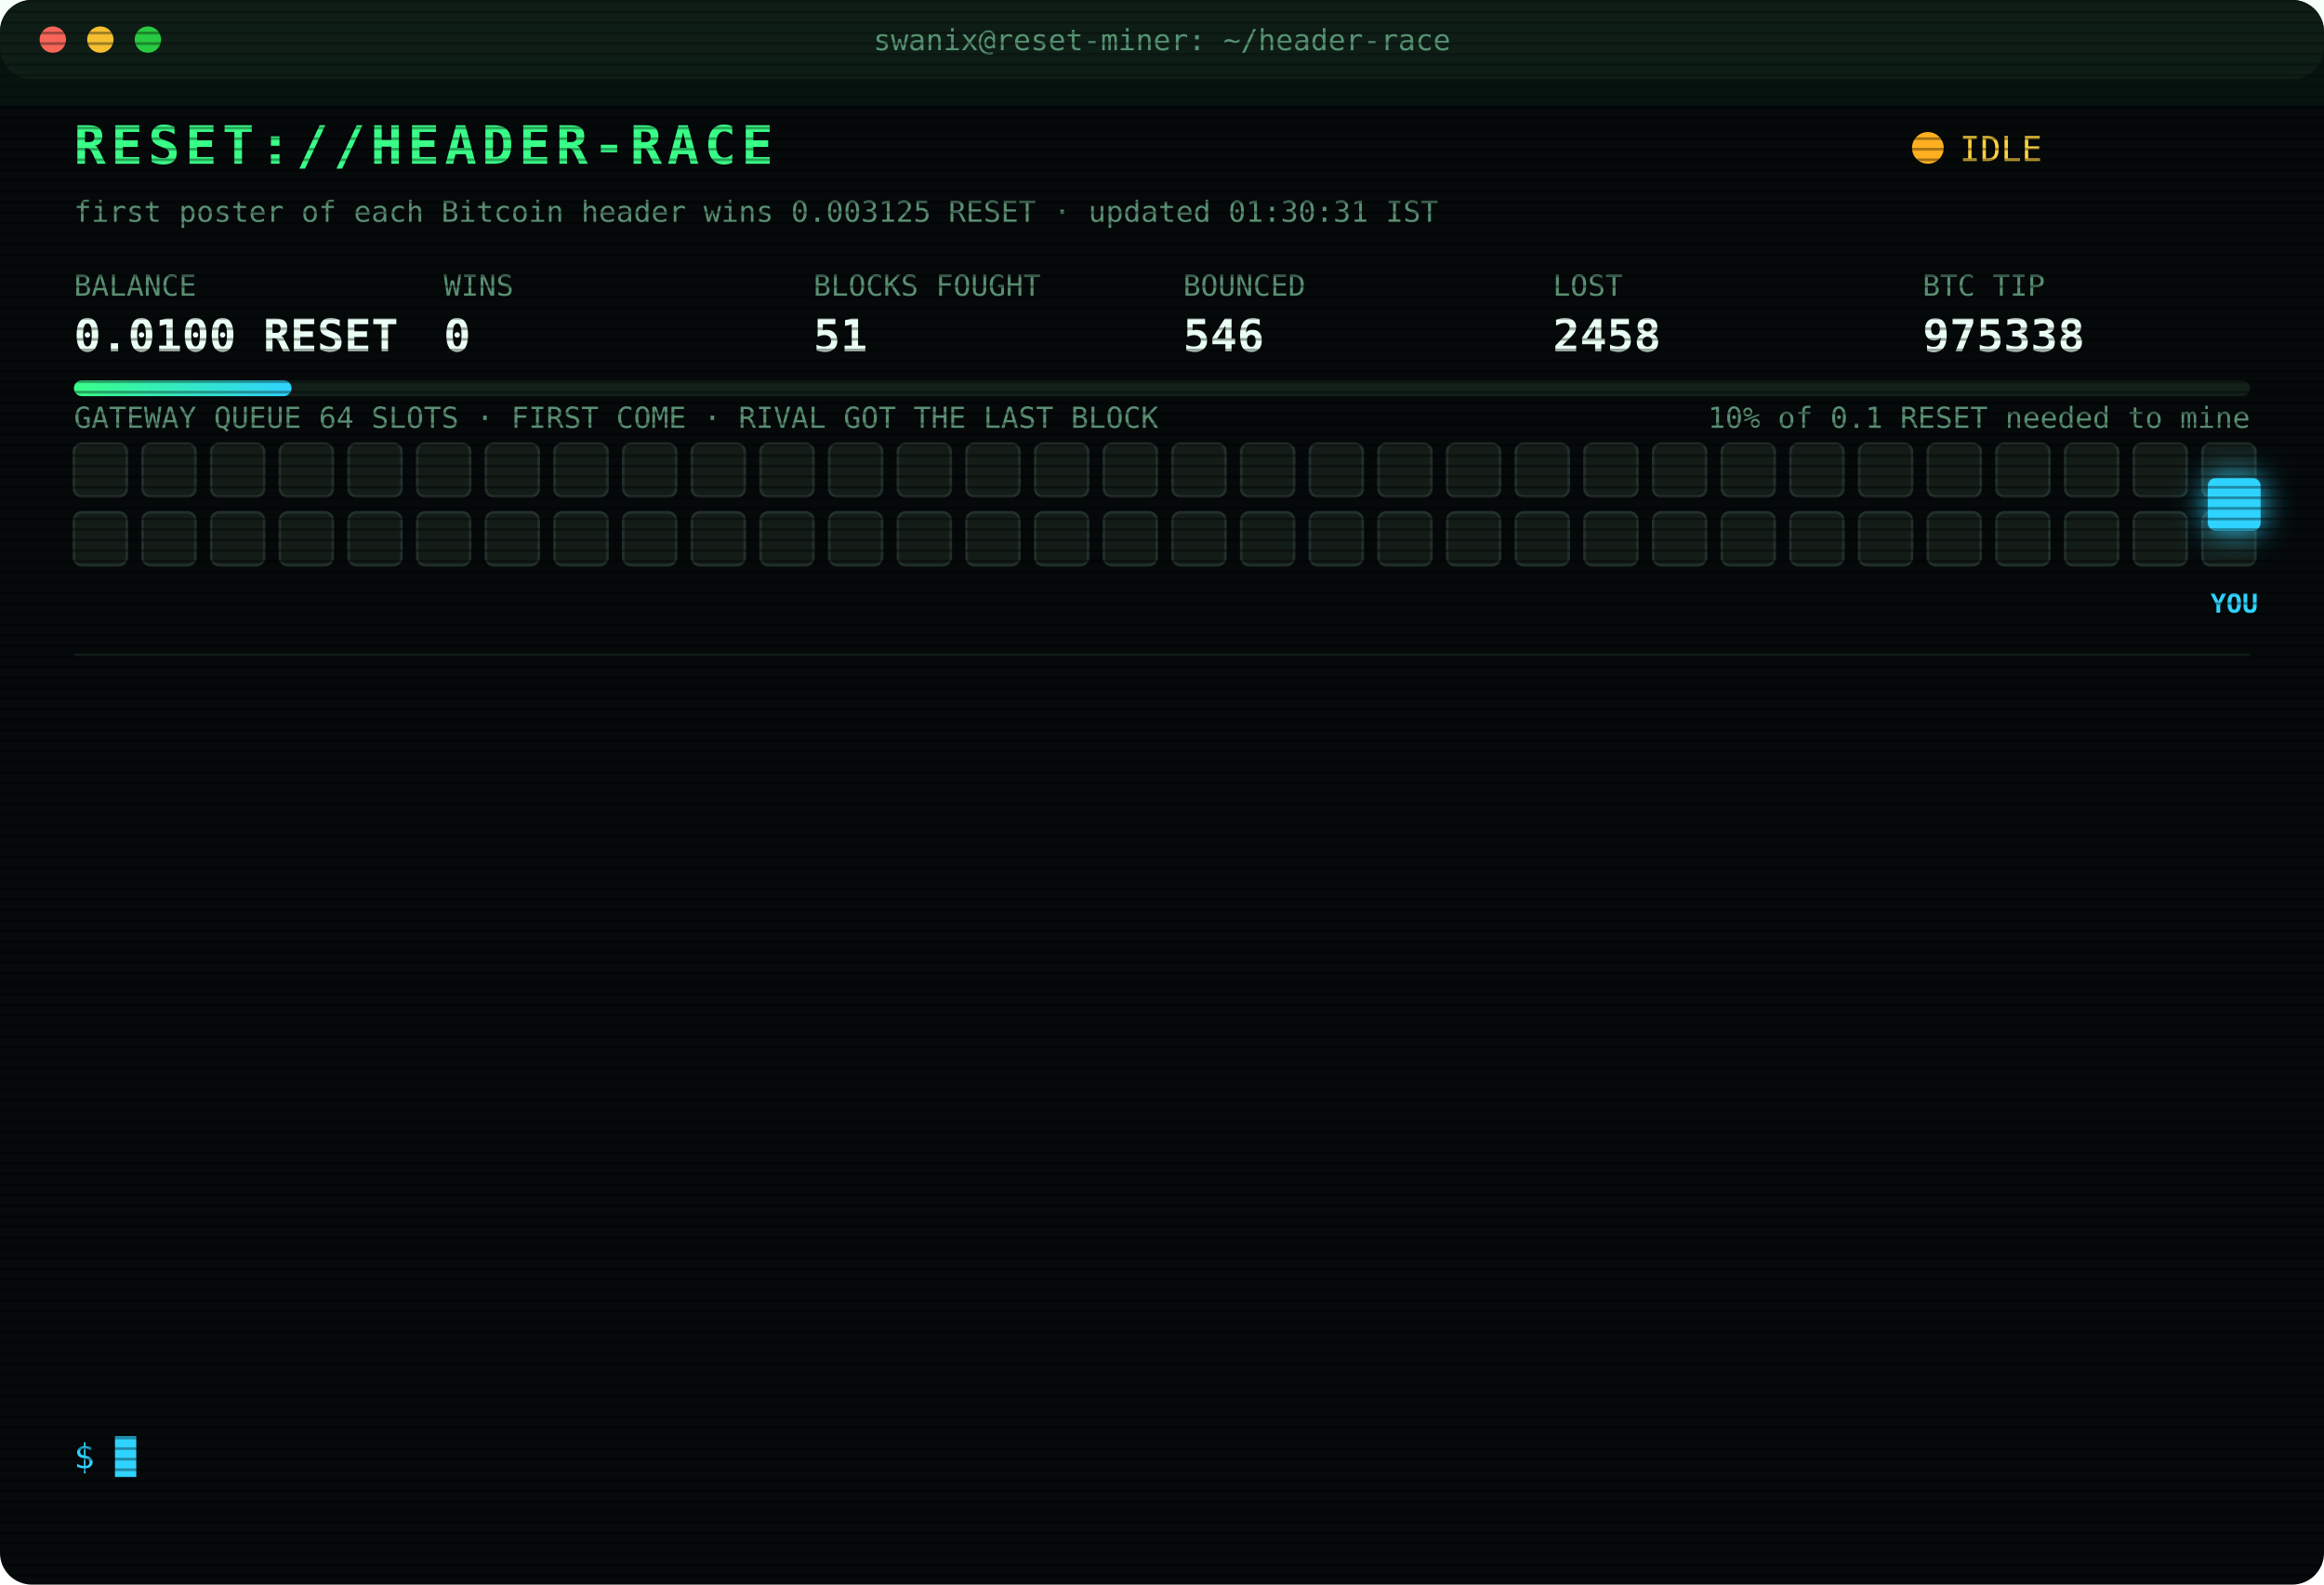
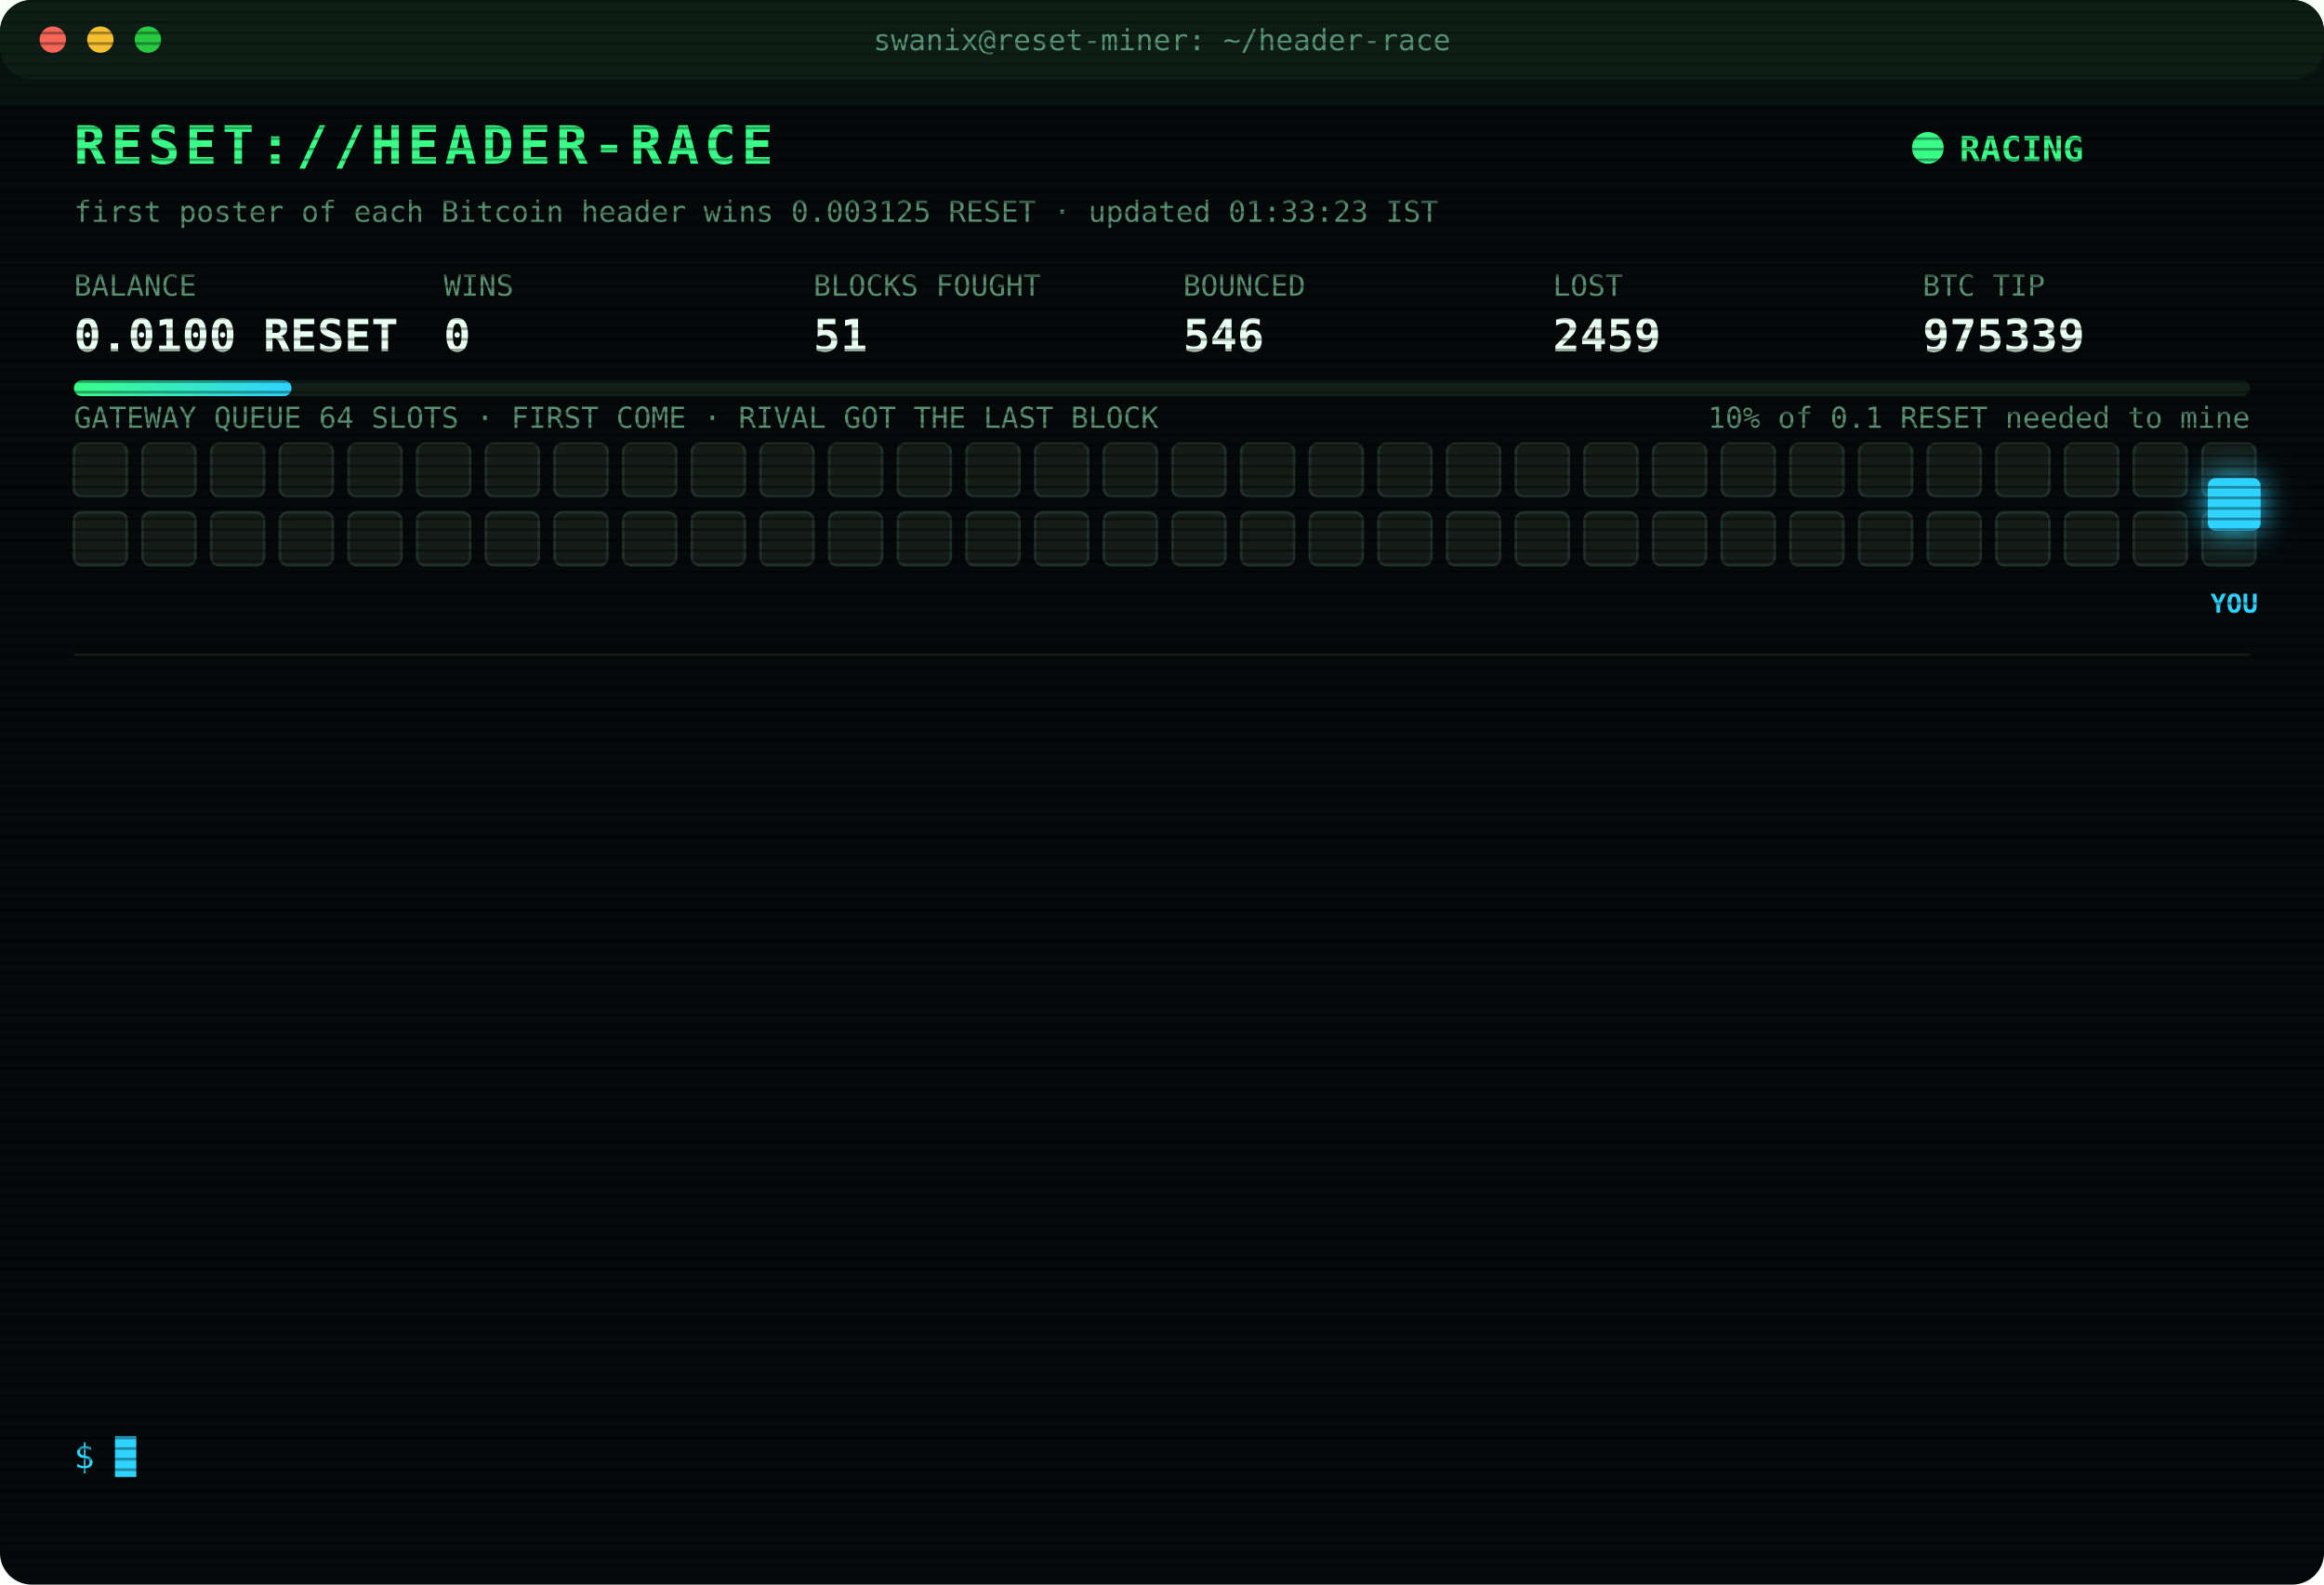
<svg xmlns="http://www.w3.org/2000/svg" width="880" height="600" viewBox="0 0 880 600" font-family="ui-monospace,SFMono-Regular,Menlo,Consolas,monospace">
  <style>
text{font-size:13px;fill:#7CFFB2}
.title{font-size:20px;font-weight:700;fill:#39FF88;letter-spacing:2px;animation:glitch 3s infinite steps(1)}
.sub{fill:#2fd3ff}.k{fill:#5a8f73;font-size:11px}.v{font-size:17px;font-weight:700;fill:#eafff3}
.ts{fill:#3f6b56}.boot{fill:#2fd3ff}.dim{fill:#5a8f73}.bad{fill:#ff4d6d}.warn{fill:#ffd23f}.mag{fill:#ff5cf0}.win{fill:#39FF88;font-weight:700}
.tag{font-size:10px;fill:#2fd3ff;font-weight:700}
.rival{fill:#26332c;stroke:#3c5a49;animation:jam 1.2s infinite alternate}
.idle{fill:#141c18;stroke:#22302a;animation:breathe 4s infinite}
.me{fill:#2fd3ff;filter:drop-shadow(0 0 6px #2fd3ff)}
.hover{animation:nudge 1.1s infinite ease-in-out}.bounce{animation:kick 1.4s infinite}
.ln{opacity:0;animation:in .4s forwards}
.cur{animation:blink 1s infinite steps(1)}
.scan{animation:scan 6s infinite linear}
.led{animation:blink 1.4s infinite}
@keyframes in{from{opacity:0;transform:translateX(-6px)}to{opacity:1;transform:none}}
@keyframes blink{50%{opacity:0}}
@keyframes jam{to{fill:#33463b}}
@keyframes breathe{50%{opacity:.4}}
@keyframes nudge{50%{transform:translateX(-10px)}}
@keyframes kick{0%,100%{transform:none}30%{transform:translateX(-14px)}55%{transform:translateX(10px) translateY(-6px)}}
@keyframes glitch{0%,92%{transform:none}93%{transform:translateX(2px);fill:#ff4d6d}95%{transform:translateX(-2px);fill:#2fd3ff}97%{transform:none}}
@keyframes scan{from{transform:translateY(-40px)}to{transform:translateY(600px)}}
</style>
  <defs>
    <pattern id="sl" width="4" height="4" patternUnits="userSpaceOnUse">
      <rect width="4" height="1" fill="#000" opacity=".35" />
    </pattern>
    <linearGradient id="bar">
      <stop offset="0" stop-color="#39FF88" />
      <stop offset="1" stop-color="#2fd3ff" />
    </linearGradient>
  </defs>
  <rect width="880" height="600" rx="12" fill="#05090a" />
  <rect width="880" height="30" rx="12" fill="#0d1512" />
  <circle cx="20" cy="15" r="5" fill="#ff5f57" />
  <circle cx="38" cy="15" r="5" fill="#febc2e" />
  <circle cx="56" cy="15" r="5" fill="#28c840" />
  <text x="440" y="19" text-anchor="middle" class="k">swanix@reset-miner: ~/header-race</text>
  <text x="28" y="62" class="title">RESET://HEADER-RACE</text>
-   <circle class="led" cx="730" cy="56" r="6" fill="#ffb020" />
-   <text x="742" y="61" class="warn">IDLE</text>
-   <text x="28" y="84" class="k">first poster of each Bitcoin header wins 0.003125 RESET · updated 01:30:31 IST</text>
+   <circle class="led" cx="730" cy="56" r="6" fill="#39FF88" />
+   <text x="742" y="61" class="win">RACING</text>
+   <text x="28" y="84" class="k">first poster of each Bitcoin header wins 0.003125 RESET · updated 01:33:23 IST</text>
  <text x="28" y="112" class="k">BALANCE</text>
  <text x="28" y="133" class="v">0.0100 RESET</text>
  <text x="168" y="112" class="k">WINS</text>
  <text x="168" y="133" class="v">0</text>
  <text x="308" y="112" class="k">BLOCKS FOUGHT</text>
  <text x="308" y="133" class="v">51</text>
  <text x="448" y="112" class="k">BOUNCED</text>
  <text x="448" y="133" class="v">546</text>
  <text x="588" y="112" class="k">LOST</text>
-   <text x="588" y="133" class="v">2458</text>
+   <text x="588" y="133" class="v">2459</text>
  <text x="728" y="112" class="k">BTC TIP</text>
-   <text x="728" y="133" class="v">975338</text>
+   <text x="728" y="133" class="v">975339</text>
  <rect x="28" y="144" width="824" height="6" rx="3" fill="#13201a" />
  <rect x="28" y="144" width="82.4" height="6" rx="3" fill="url(#bar)" />
  <text x="852" y="162" text-anchor="end" class="k">10% of 0.1 RESET needed to mine</text>
  <text x="28" y="162" class="k">GATEWAY QUEUE 64 SLOTS · FIRST COME · RIVAL GOT THE LAST BLOCK</text>
  <rect class="idle" x="28" y="168" width="20" height="20" rx="3" style="animation-delay:0.00s" />
  <rect class="idle" x="54" y="168" width="20" height="20" rx="3" style="animation-delay:0.05s" />
  <rect class="idle" x="80" y="168" width="20" height="20" rx="3" style="animation-delay:0.10s" />
  <rect class="idle" x="106" y="168" width="20" height="20" rx="3" style="animation-delay:0.15s" />
  <rect class="idle" x="132" y="168" width="20" height="20" rx="3" style="animation-delay:0.20s" />
  <rect class="idle" x="158" y="168" width="20" height="20" rx="3" style="animation-delay:0.25s" />
  <rect class="idle" x="184" y="168" width="20" height="20" rx="3" style="animation-delay:0.30s" />
  <rect class="idle" x="210" y="168" width="20" height="20" rx="3" style="animation-delay:0.35s" />
  <rect class="idle" x="236" y="168" width="20" height="20" rx="3" style="animation-delay:0.40s" />
  <rect class="idle" x="262" y="168" width="20" height="20" rx="3" style="animation-delay:0.45s" />
  <rect class="idle" x="288" y="168" width="20" height="20" rx="3" style="animation-delay:0.50s" />
  <rect class="idle" x="314" y="168" width="20" height="20" rx="3" style="animation-delay:0.55s" />
  <rect class="idle" x="340" y="168" width="20" height="20" rx="3" style="animation-delay:0.60s" />
  <rect class="idle" x="366" y="168" width="20" height="20" rx="3" style="animation-delay:0.65s" />
  <rect class="idle" x="392" y="168" width="20" height="20" rx="3" style="animation-delay:0.70s" />
  <rect class="idle" x="418" y="168" width="20" height="20" rx="3" style="animation-delay:0.75s" />
  <rect class="idle" x="444" y="168" width="20" height="20" rx="3" style="animation-delay:0.80s" />
  <rect class="idle" x="470" y="168" width="20" height="20" rx="3" style="animation-delay:0.85s" />
  <rect class="idle" x="496" y="168" width="20" height="20" rx="3" style="animation-delay:0.90s" />
  <rect class="idle" x="522" y="168" width="20" height="20" rx="3" style="animation-delay:0.95s" />
  <rect class="idle" x="548" y="168" width="20" height="20" rx="3" style="animation-delay:1.00s" />
  <rect class="idle" x="574" y="168" width="20" height="20" rx="3" style="animation-delay:1.05s" />
  <rect class="idle" x="600" y="168" width="20" height="20" rx="3" style="animation-delay:1.10s" />
  <rect class="idle" x="626" y="168" width="20" height="20" rx="3" style="animation-delay:1.15s" />
  <rect class="idle" x="652" y="168" width="20" height="20" rx="3" style="animation-delay:1.20s" />
  <rect class="idle" x="678" y="168" width="20" height="20" rx="3" style="animation-delay:1.25s" />
  <rect class="idle" x="704" y="168" width="20" height="20" rx="3" style="animation-delay:1.30s" />
  <rect class="idle" x="730" y="168" width="20" height="20" rx="3" style="animation-delay:1.35s" />
  <rect class="idle" x="756" y="168" width="20" height="20" rx="3" style="animation-delay:1.40s" />
  <rect class="idle" x="782" y="168" width="20" height="20" rx="3" style="animation-delay:1.45s" />
  <rect class="idle" x="808" y="168" width="20" height="20" rx="3" style="animation-delay:1.50s" />
  <rect class="idle" x="834" y="168" width="20" height="20" rx="3" style="animation-delay:1.55s" />
  <rect class="idle" x="28" y="194" width="20" height="20" rx="3" style="animation-delay:1.60s" />
  <rect class="idle" x="54" y="194" width="20" height="20" rx="3" style="animation-delay:1.65s" />
  <rect class="idle" x="80" y="194" width="20" height="20" rx="3" style="animation-delay:1.70s" />
  <rect class="idle" x="106" y="194" width="20" height="20" rx="3" style="animation-delay:1.75s" />
  <rect class="idle" x="132" y="194" width="20" height="20" rx="3" style="animation-delay:1.80s" />
  <rect class="idle" x="158" y="194" width="20" height="20" rx="3" style="animation-delay:1.85s" />
  <rect class="idle" x="184" y="194" width="20" height="20" rx="3" style="animation-delay:1.90s" />
  <rect class="idle" x="210" y="194" width="20" height="20" rx="3" style="animation-delay:1.95s" />
  <rect class="idle" x="236" y="194" width="20" height="20" rx="3" style="animation-delay:2.00s" />
  <rect class="idle" x="262" y="194" width="20" height="20" rx="3" style="animation-delay:2.05s" />
  <rect class="idle" x="288" y="194" width="20" height="20" rx="3" style="animation-delay:2.10s" />
  <rect class="idle" x="314" y="194" width="20" height="20" rx="3" style="animation-delay:2.15s" />
  <rect class="idle" x="340" y="194" width="20" height="20" rx="3" style="animation-delay:2.20s" />
  <rect class="idle" x="366" y="194" width="20" height="20" rx="3" style="animation-delay:2.25s" />
  <rect class="idle" x="392" y="194" width="20" height="20" rx="3" style="animation-delay:2.30s" />
  <rect class="idle" x="418" y="194" width="20" height="20" rx="3" style="animation-delay:2.35s" />
  <rect class="idle" x="444" y="194" width="20" height="20" rx="3" style="animation-delay:2.40s" />
  <rect class="idle" x="470" y="194" width="20" height="20" rx="3" style="animation-delay:2.45s" />
  <rect class="idle" x="496" y="194" width="20" height="20" rx="3" style="animation-delay:2.50s" />
  <rect class="idle" x="522" y="194" width="20" height="20" rx="3" style="animation-delay:2.55s" />
  <rect class="idle" x="548" y="194" width="20" height="20" rx="3" style="animation-delay:2.60s" />
  <rect class="idle" x="574" y="194" width="20" height="20" rx="3" style="animation-delay:2.65s" />
  <rect class="idle" x="600" y="194" width="20" height="20" rx="3" style="animation-delay:2.70s" />
  <rect class="idle" x="626" y="194" width="20" height="20" rx="3" style="animation-delay:2.75s" />
  <rect class="idle" x="652" y="194" width="20" height="20" rx="3" style="animation-delay:2.80s" />
  <rect class="idle" x="678" y="194" width="20" height="20" rx="3" style="animation-delay:2.85s" />
  <rect class="idle" x="704" y="194" width="20" height="20" rx="3" style="animation-delay:2.90s" />
  <rect class="idle" x="730" y="194" width="20" height="20" rx="3" style="animation-delay:2.95s" />
  <rect class="idle" x="756" y="194" width="20" height="20" rx="3" style="animation-delay:3.00s" />
  <rect class="idle" x="782" y="194" width="20" height="20" rx="3" style="animation-delay:3.05s" />
  <rect class="idle" x="808" y="194" width="20" height="20" rx="3" style="animation-delay:3.10s" />
  <rect class="idle" x="834" y="194" width="20" height="20" rx="3" style="animation-delay:3.15s" />
  <g class="hover">
    <rect class="me" x="836" y="181" width="20" height="20" rx="3" />
    <text class="tag" x="846" y="232" text-anchor="middle">YOU</text>
  </g>
  <line x1="28" x2="852" y1="248" y2="248" stroke="#13201a" />
  <g class="ln" style="animation-delay:0.40s">
-     <text x="28" y="270" class="ts">23:43:28</text>
-     <text x="104" y="270" class="bad">[LOST] #975330 taken by a rival miner</text>
+     <text x="28" y="270" class="ts">23:47:46</text>
+     <text x="104" y="270" class="bad">[LOST] #975331 taken by a rival miner</text>
  </g>
  <g class="ln" style="animation-delay:0.65s">
-     <text x="28" y="292" class="ts">23:47:46</text>
-     <text x="104" y="292" class="bad">[LOST] #975331 taken by a rival miner</text>
+     <text x="28" y="292" class="ts">23:51:52</text>
+     <text x="104" y="292" class="bad">[GATEWAY DOWN] no response · 304ms</text>
  </g>
  <g class="ln" style="animation-delay:0.90s">
-     <text x="28" y="314" class="ts">23:51:52</text>
-     <text x="104" y="314" class="bad">[GATEWAY DOWN] no response · 304ms</text>
+     <text x="28" y="314" class="ts">23:52:22</text>
+     <text x="104" y="314" class="bad">[GATEWAY DOWN] no response · 458ms</text>
  </g>
  <g class="ln" style="animation-delay:1.15s">
-     <text x="28" y="336" class="ts">23:52:22</text>
-     <text x="104" y="336" class="bad">[GATEWAY DOWN] no response · 458ms</text>
+     <text x="28" y="336" class="ts">23:52:53</text>
+     <text x="104" y="336" class="bad">[GATEWAY DOWN] no response · 304ms</text>
  </g>
  <g class="ln" style="animation-delay:1.40s">
-     <text x="28" y="358" class="ts">23:52:53</text>
-     <text x="104" y="358" class="bad">[GATEWAY DOWN] no response · 304ms</text>
+     <text x="28" y="358" class="ts">23:53:23</text>
+     <text x="104" y="358" class="bad">[GATEWAY DOWN] no response · 307ms</text>
  </g>
  <g class="ln" style="animation-delay:1.65s">
-     <text x="28" y="380" class="ts">23:53:23</text>
-     <text x="104" y="380" class="bad">[GATEWAY DOWN] no response · 307ms</text>
+     <text x="28" y="380" class="ts">23:53:53</text>
+     <text x="104" y="380" class="bad">[GATEWAY DOWN] no response · 309ms</text>
  </g>
  <g class="ln" style="animation-delay:1.90s">
-     <text x="28" y="402" class="ts">23:53:53</text>
-     <text x="104" y="402" class="bad">[GATEWAY DOWN] no response · 309ms</text>
+     <text x="28" y="402" class="ts">23:56:36</text>
+     <text x="104" y="402" class="bad">[LOST] #975332 taken by a rival miner</text>
  </g>
  <g class="ln" style="animation-delay:2.15s">
-     <text x="28" y="424" class="ts">23:56:36</text>
-     <text x="104" y="424" class="bad">[LOST] #975332 taken by a rival miner</text>
+     <text x="28" y="424" class="ts">00:04:47</text>
+     <text x="104" y="424" class="bad">[LOST] #975333 taken by a rival miner</text>
  </g>
  <g class="ln" style="animation-delay:2.40s">
-     <text x="28" y="446" class="ts">00:04:47</text>
-     <text x="104" y="446" class="bad">[LOST] #975333 taken by a rival miner</text>
+     <text x="28" y="446" class="ts">00:38:57</text>
+     <text x="104" y="446" class="bad">[LOST] #975334 taken by a rival miner</text>
  </g>
  <g class="ln" style="animation-delay:2.65s">
-     <text x="28" y="468" class="ts">00:38:57</text>
-     <text x="104" y="468" class="bad">[LOST] #975334 taken by a rival miner</text>
+     <text x="28" y="468" class="ts">00:42:23</text>
+     <text x="104" y="468" class="bad">[LOST] #975335 taken by a rival miner</text>
  </g>
  <g class="ln" style="animation-delay:2.90s">
-     <text x="28" y="490" class="ts">00:42:23</text>
-     <text x="104" y="490" class="bad">[LOST] #975335 taken by a rival miner</text>
+     <text x="28" y="490" class="ts">00:43:39</text>
+     <text x="104" y="490" class="bad">[LOST] #975336 taken by a rival miner</text>
  </g>
  <g class="ln" style="animation-delay:3.15s">
-     <text x="28" y="512" class="ts">00:43:39</text>
-     <text x="104" y="512" class="bad">[LOST] #975336 taken by a rival miner</text>
+     <text x="28" y="512" class="ts">00:52:16</text>
+     <text x="104" y="512" class="bad">[LOST] #975337 taken by a rival miner</text>
  </g>
  <g class="ln" style="animation-delay:3.40s">
-     <text x="28" y="534" class="ts">00:52:16</text>
-     <text x="104" y="534" class="bad">[LOST] #975337 taken by a rival miner</text>
+     <text x="28" y="534" class="ts">01:33:23</text>
+     <text x="104" y="534" class="bad">[LOST] #975339 taken by a rival miner</text>
  </g>
  <text x="28" y="556" class="sub">$ <tspan class="cur">█</tspan>
  </text>
  <rect width="880" height="600" rx="12" fill="url(#sl)" pointer-events="none" />
  <rect class="scan" width="880" height="40" fill="#39FF88" opacity=".04" />
</svg>
